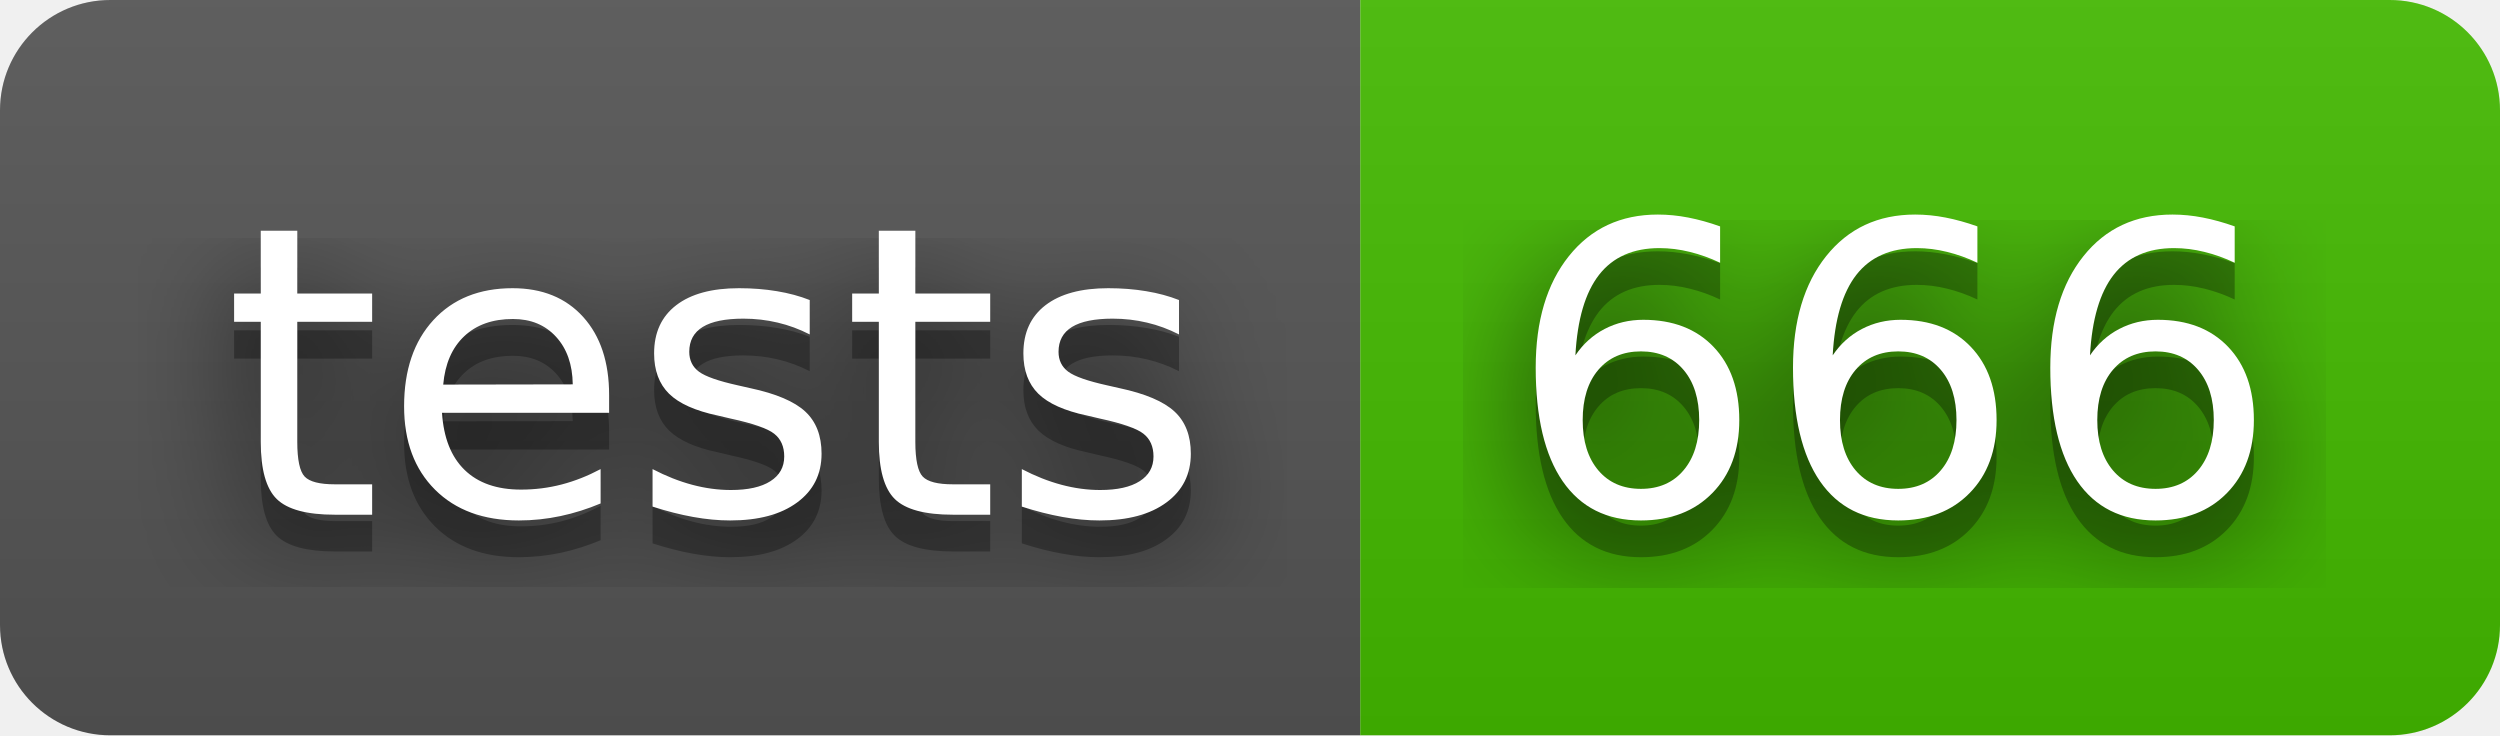
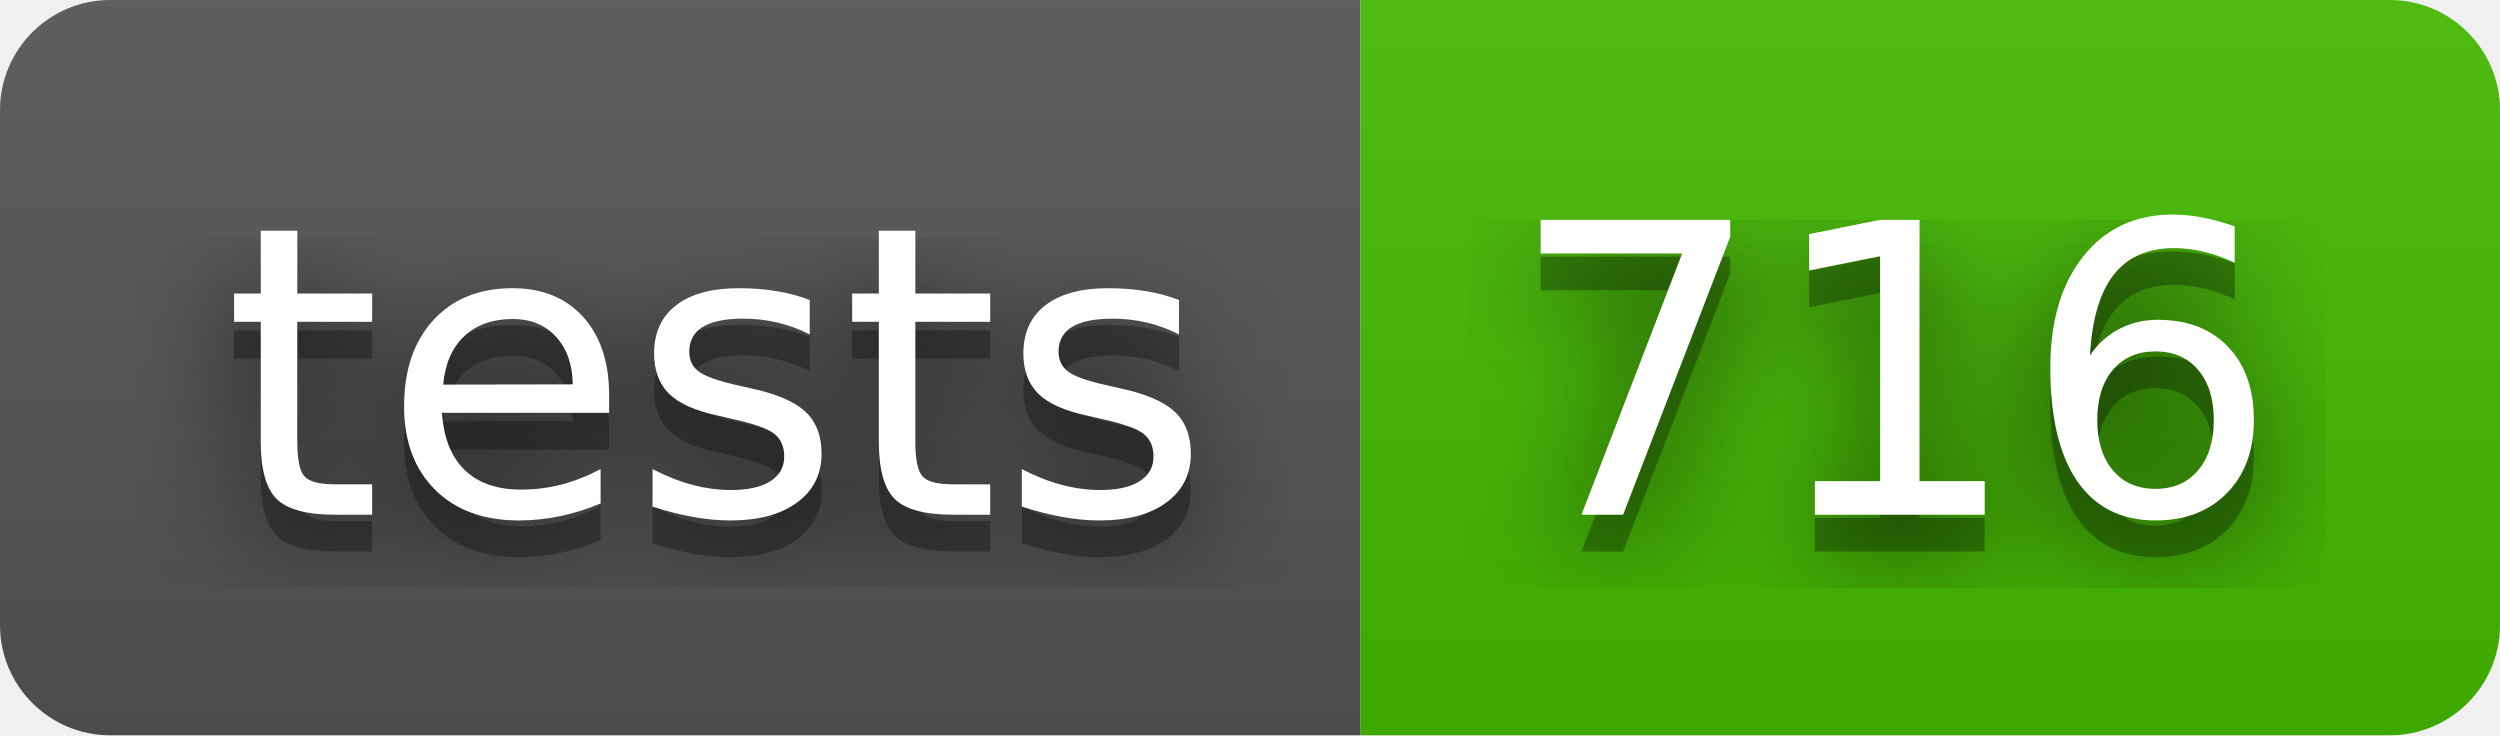
- <svg xmlns="http://www.w3.org/2000/svg" width="68" height="20" role="img" aria-label="tests: 666">
+ <svg xmlns="http://www.w3.org/2000/svg" width="68" height="20" role="img" aria-label="tests: 716">
  <filter id="blur">
    <feGaussianBlur stdDeviation="16" />
  </filter>
  <linearGradient id="s" x2="0" y2="100%">
    <stop offset="0" stop-color="#bbb" stop-opacity=".1" />
    <stop offset="1" stop-opacity=".1" />
  </linearGradient>
  <clipPath id="r">
    <rect width="68" height="20" rx="3" />
  </clipPath>
  <g clip-path="url(#r)">
    <rect width="37" height="20" fill="#555" />
    <rect x="37" width="31" height="20" fill="#4b0" />
    <rect width="68" height="20" fill="url(#s)" />
  </g>
  <g fill="#fff" text-anchor="middle" font-family="Verdana,Geneva,DejaVu Sans,sans-serif" text-rendering="geometricPrecision" font-size="110">
    <g transform="scale(.1)">
      <g aria-hidden="true" fill="#010101">
        <text x="195" y="150" fill-opacity=".8" filter="url(#blur)" textLength="270">tests</text>
        <text x="195" y="150" fill-opacity=".3" textLength="270">tests</text>
      </g>
      <text x="195" y="140" textLength="270">tests</text>
    </g>
    <g transform="scale(.1)">
      <g aria-hidden="true" fill="#010101">
-         <text x="515" y="150" fill-opacity=".8" filter="url(#blur)" textLength="210">666</text>
-         <text x="515" y="150" fill-opacity=".3" textLength="210">666</text>
+         <text x="515" y="150" fill-opacity=".8" filter="url(#blur)" textLength="210">716</text>
+         <text x="515" y="150" fill-opacity=".3" textLength="210">716</text>
      </g>
-       <text x="515" y="140" textLength="210">666</text>
+       <text x="515" y="140" textLength="210">716</text>
    </g>
  </g>
</svg>
